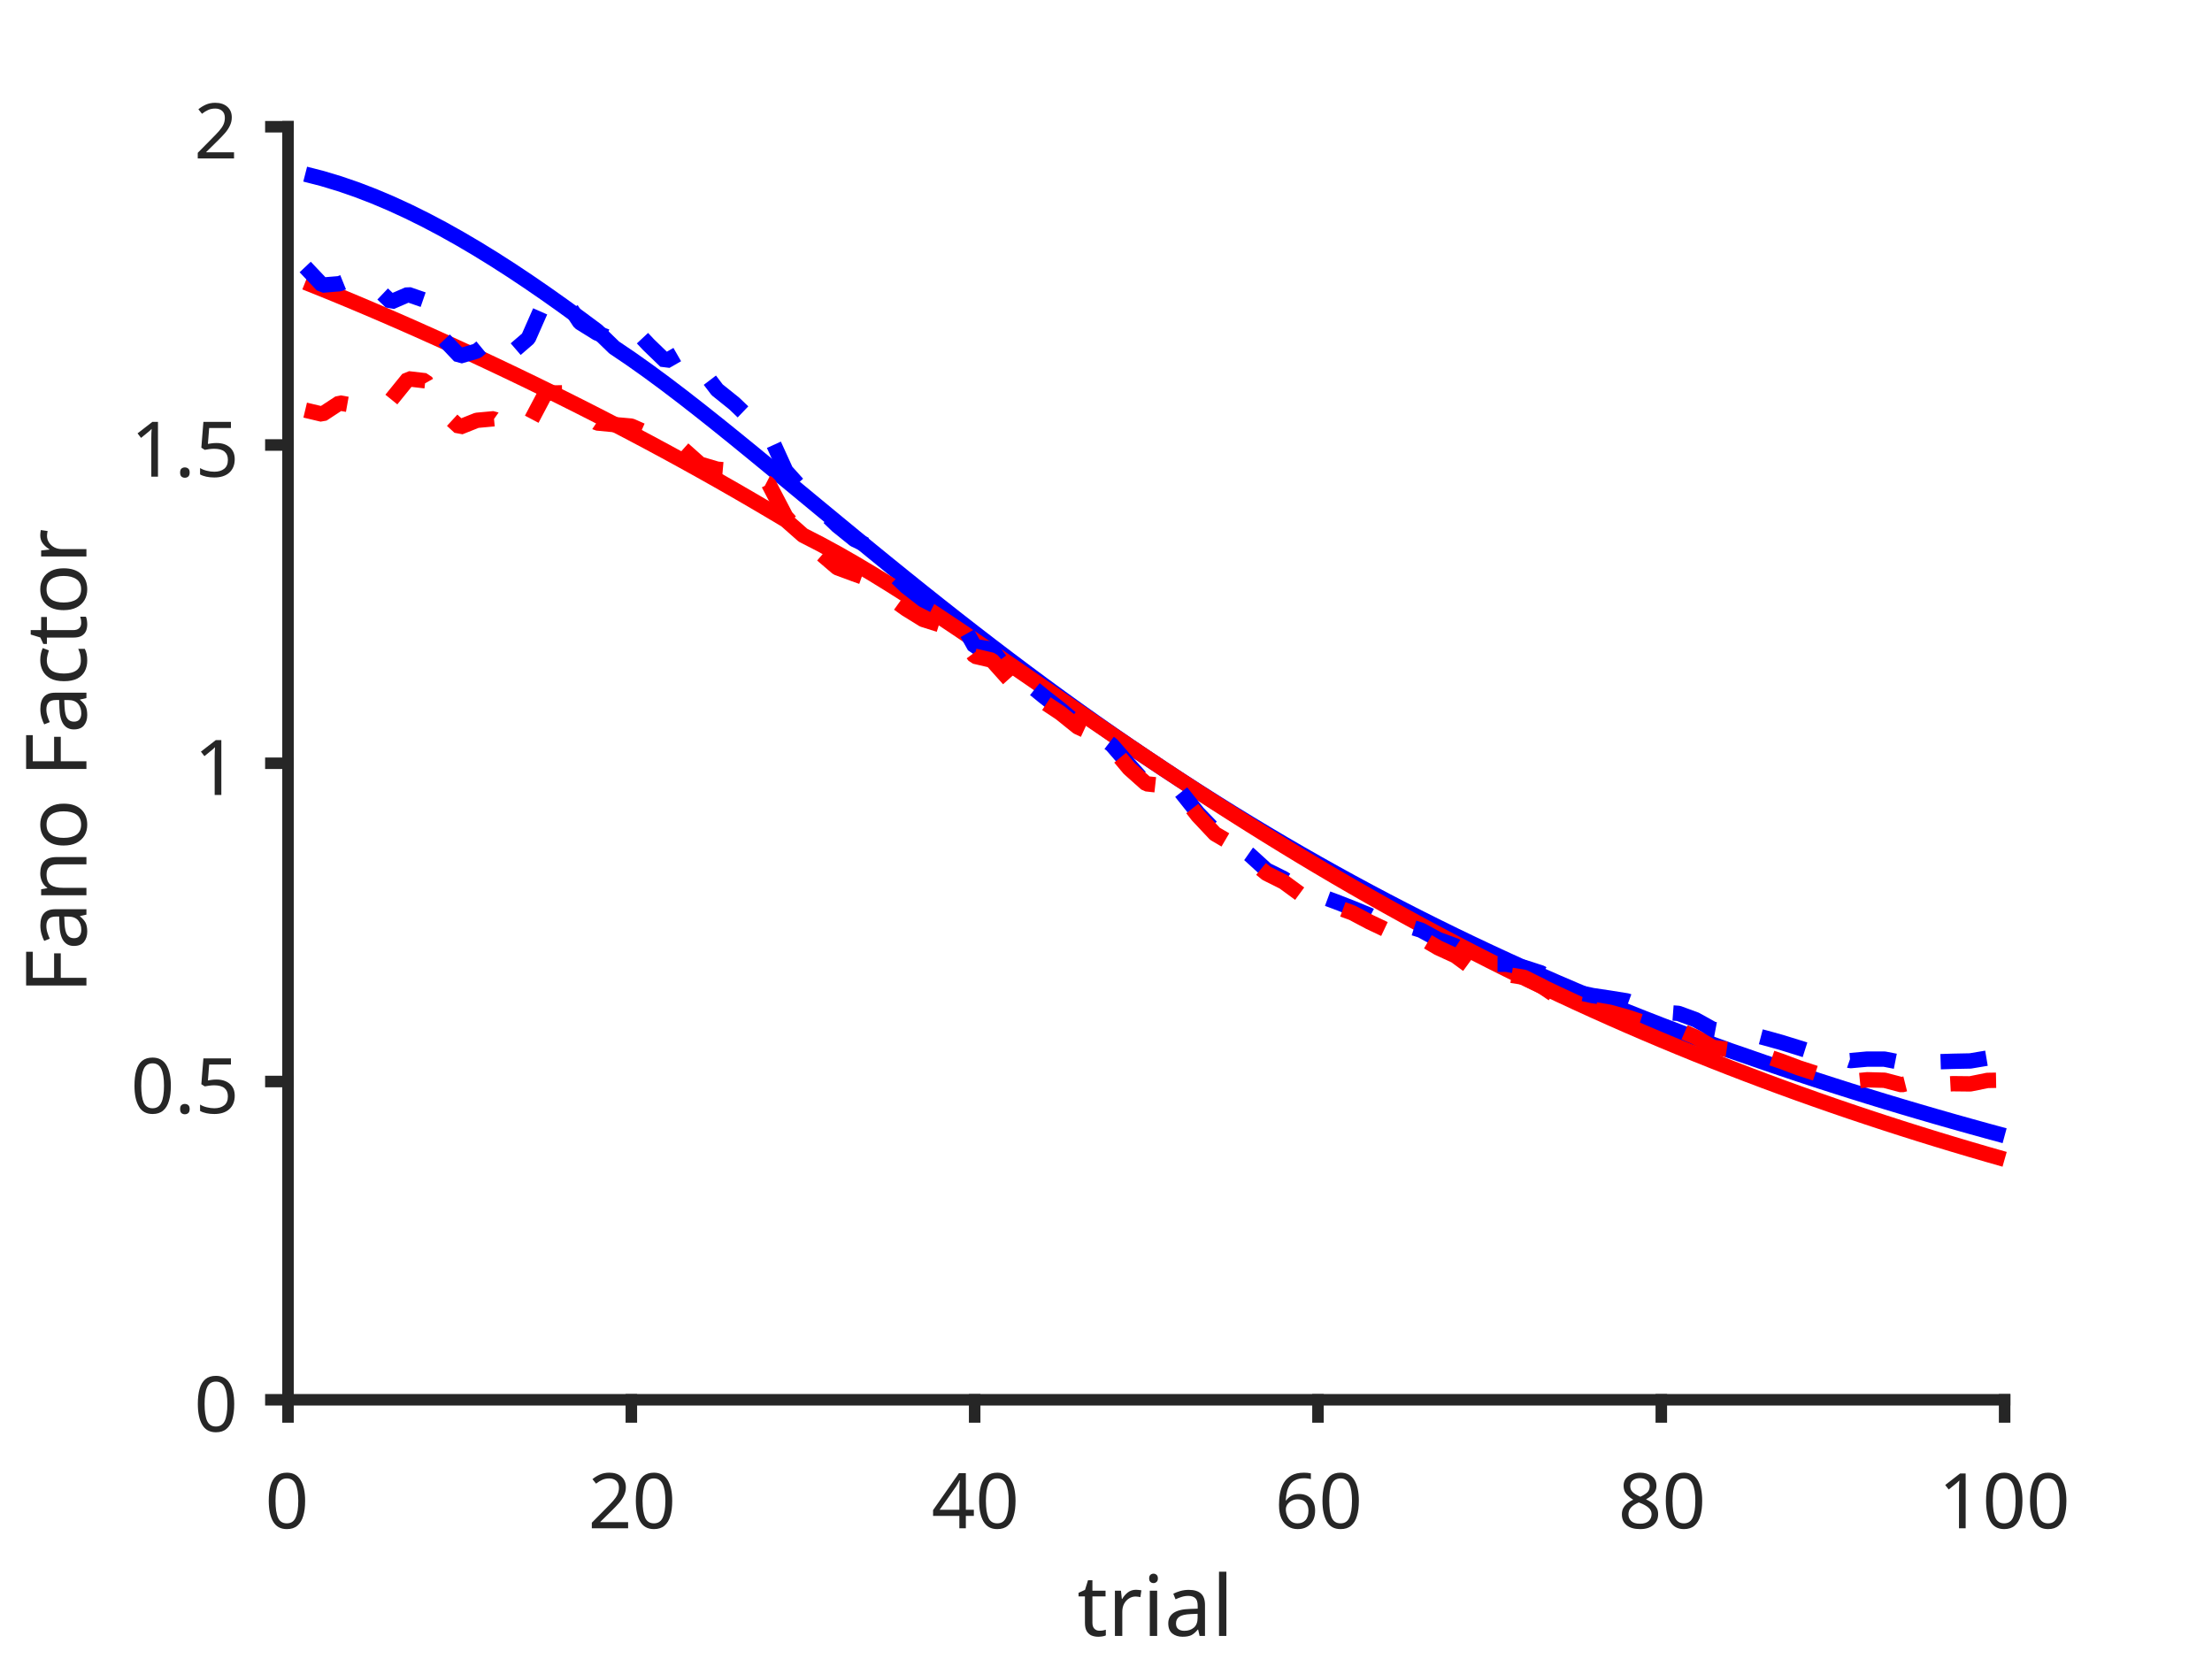
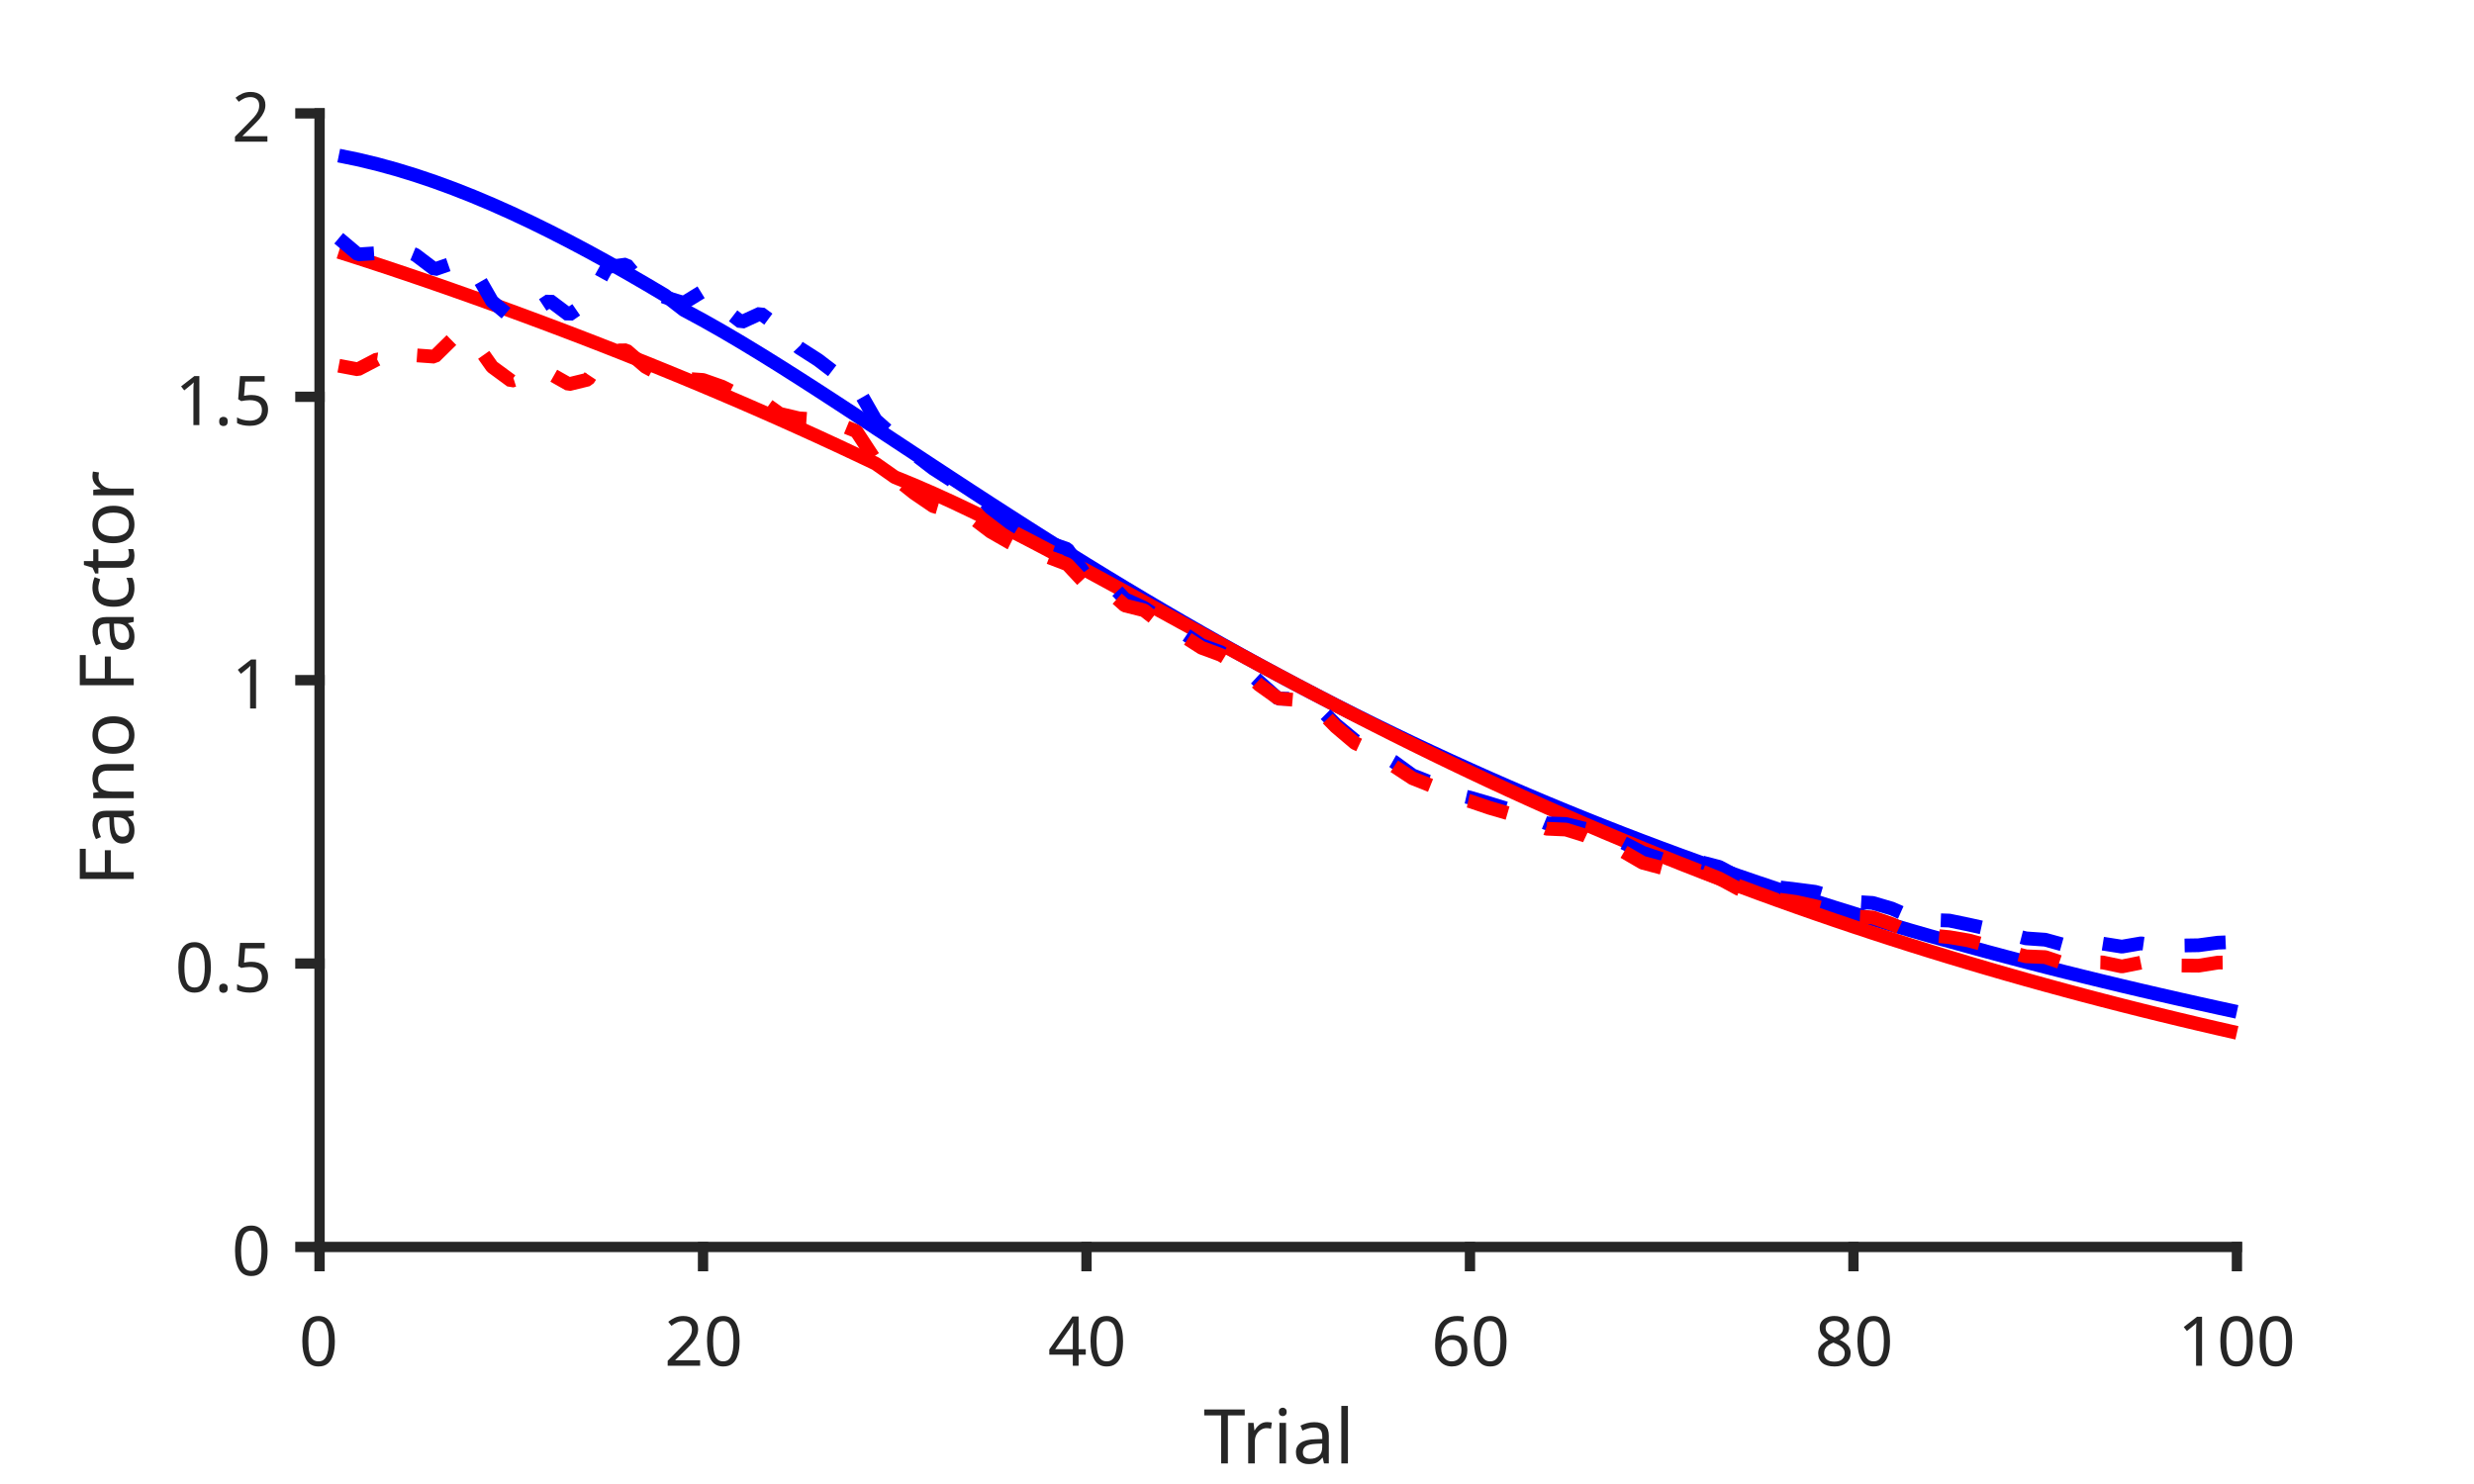
- <svg xmlns="http://www.w3.org/2000/svg" style="fill-opacity:1; color-rendering:auto; color-interpolation:auto; text-rendering:auto; stroke:black; stroke-linecap:square; stroke-miterlimit:10; shape-rendering:auto; stroke-opacity:1; fill:black; stroke-dasharray:none; font-weight:normal; stroke-width:1; font-family:'Dialog'; font-style:normal; stroke-linejoin:miter; font-size:12px; stroke-dashoffset:0; image-rendering:auto;" width="384" height="288">
+ <svg xmlns="http://www.w3.org/2000/svg" style="fill-opacity:1; color-rendering:auto; color-interpolation:auto; text-rendering:auto; stroke:black; stroke-linecap:square; stroke-miterlimit:10; shape-rendering:auto; stroke-opacity:1; fill:black; stroke-dasharray:none; font-weight:normal; stroke-width:1; font-family:'Dialog'; font-style:normal; stroke-linejoin:miter; font-size:12px; stroke-dashoffset:0; image-rendering:auto;" width="480" height="288">
  <defs id="genericDefs" />
  <g>
    <defs id="defs1">
      <clipPath clipPathUnits="userSpaceOnUse" id="clipPath1">
-         <path d="M0 0 L384 0 L384 288 L0 288 L0 0 Z" />
+         <path d="M0 0 L480 0 L480 288 L0 288 L0 0 Z" />
      </clipPath>
      <font horiz-adv-x="75.0" id="font1">
        <font-face ascent="100.537" descent="21.973" units-per-em="100" style="font-style:normal; font-family:SansSerif; font-weight:normal;" />
        <missing-glyph horiz-adv-x="75.0" d="M12.5 0 L12.5 62.5 L62.5 62.5 L62.5 0 L12.5 0 ZM14.062 1.562 L60.938 1.562 L60.938 60.938 L14.062 60.938 L14.062 1.562 Z" />
        <glyph unicode="0" horiz-adv-x="55.615" d="M4.156 35.297 Q4.156 48 6.766 55.742 Q9.375 63.484 14.523 67.68 Q19.672 71.875 27.484 71.875 Q33.25 71.875 37.594 69.555 Q41.938 67.234 44.773 62.867 Q47.609 58.5 49.219 52.227 Q50.828 45.953 50.828 35.297 Q50.828 22.703 48.242 14.969 Q45.656 7.234 40.508 3.008 Q35.359 -1.219 27.484 -1.219 Q17.141 -1.219 11.234 6.203 Q4.156 15.141 4.156 35.297 ZM13.188 35.297 Q13.188 17.672 17.312 11.836 Q21.438 6 27.484 6 Q33.547 6 37.672 11.859 Q41.797 17.719 41.797 35.297 Q41.797 52.984 37.672 58.789 Q33.547 64.594 27.391 64.594 Q21.344 64.594 17.719 59.469 Q13.188 52.938 13.188 35.297 Z" />
        <glyph unicode="2" horiz-adv-x="55.615" d="M50.344 8.453 L50.344 0 L3.031 0 Q2.938 3.172 4.047 6.109 Q5.859 10.938 9.836 15.625 Q13.812 20.312 21.344 26.469 Q33.016 36.031 37.117 41.625 Q41.219 47.219 41.219 52.203 Q41.219 57.422 37.477 61.008 Q33.734 64.594 27.734 64.594 Q21.391 64.594 17.578 60.789 Q13.766 56.984 13.719 50.25 L4.688 51.172 Q5.609 61.281 11.664 66.578 Q17.719 71.875 27.938 71.875 Q38.234 71.875 44.242 66.164 Q50.25 60.453 50.25 52 Q50.25 47.703 48.492 43.555 Q46.734 39.406 42.656 34.812 Q38.578 30.219 29.109 22.219 Q21.188 15.578 18.945 13.211 Q16.703 10.844 15.234 8.453 L50.344 8.453 Z" />
        <glyph unicode="4" horiz-adv-x="55.615" d="M32.328 0 L32.328 17.141 L1.266 17.141 L1.266 25.203 L33.938 71.578 L41.109 71.578 L41.109 25.203 L50.781 25.203 L50.781 17.141 L41.109 17.141 L41.109 0 L32.328 0 ZM32.328 25.203 L32.328 57.469 L9.906 25.203 L32.328 25.203 Z" />
        <glyph unicode="6" horiz-adv-x="55.615" d="M49.75 54.047 L41.016 53.375 Q39.844 58.547 37.703 60.891 Q34.125 64.656 28.906 64.656 Q24.703 64.656 21.531 62.312 Q17.391 59.281 14.992 53.469 Q12.594 47.656 12.5 36.922 Q15.672 41.75 20.266 44.094 Q24.859 46.438 29.891 46.438 Q38.672 46.438 44.852 39.969 Q51.031 33.5 51.031 23.25 Q51.031 16.5 48.125 10.719 Q45.219 4.938 40.141 1.859 Q35.062 -1.219 28.609 -1.219 Q17.625 -1.219 10.695 6.859 Q3.766 14.938 3.766 33.5 Q3.766 54.25 11.422 63.672 Q18.109 71.875 29.438 71.875 Q37.891 71.875 43.289 67.141 Q48.688 62.406 49.75 54.047 ZM13.875 23.188 Q13.875 18.656 15.797 14.508 Q17.719 10.359 21.188 8.18 Q24.656 6 28.469 6 Q34.031 6 38.039 10.492 Q42.047 14.984 42.047 22.703 Q42.047 30.125 38.086 34.398 Q34.125 38.672 28.125 38.672 Q22.172 38.672 18.023 34.398 Q13.875 30.125 13.875 23.188 Z" />
        <glyph unicode="8" horiz-adv-x="55.615" d="M17.672 38.812 Q12.203 40.828 9.57 44.539 Q6.938 48.25 6.938 53.422 Q6.938 61.234 12.555 66.555 Q18.172 71.875 27.484 71.875 Q36.859 71.875 42.578 66.43 Q48.297 60.984 48.297 53.172 Q48.297 48.188 45.68 44.508 Q43.062 40.828 37.75 38.812 Q44.344 36.672 47.781 31.883 Q51.219 27.094 51.219 20.453 Q51.219 11.281 44.727 5.031 Q38.234 -1.219 27.641 -1.219 Q17.047 -1.219 10.547 5.055 Q4.047 11.328 4.047 20.703 Q4.047 27.688 7.594 32.398 Q11.141 37.109 17.672 38.812 ZM15.922 53.719 Q15.922 48.641 19.195 45.414 Q22.469 42.188 27.688 42.188 Q32.766 42.188 36.016 45.383 Q39.266 48.578 39.266 53.219 Q39.266 58.062 35.914 61.359 Q32.562 64.656 27.594 64.656 Q22.562 64.656 19.242 61.43 Q15.922 58.203 15.922 53.719 ZM13.094 20.656 Q13.094 16.891 14.875 13.375 Q16.656 9.859 20.172 7.93 Q23.688 6 27.734 6 Q34.031 6 38.133 10.055 Q42.234 14.109 42.234 20.359 Q42.234 26.703 38.016 30.859 Q33.797 35.016 27.438 35.016 Q21.234 35.016 17.164 30.914 Q13.094 26.812 13.094 20.656 Z" />
        <glyph unicode="1" horiz-adv-x="55.615" d="M37.25 0 L28.469 0 L28.469 56 Q25.297 52.984 20.141 49.953 Q14.984 46.922 10.891 45.406 L10.891 53.906 Q18.266 57.375 23.781 62.305 Q29.297 67.234 31.594 71.875 L37.25 71.875 L37.25 0 Z" />
        <glyph unicode="l" horiz-adv-x="22.217" d="M6.391 0 L6.391 71.578 L15.188 71.578 L15.188 0 L6.391 0 Z" />
        <glyph unicode="a" horiz-adv-x="55.615" d="M40.438 6.391 Q35.547 2.25 31.031 0.539 Q26.516 -1.172 21.344 -1.172 Q12.797 -1.172 8.203 3 Q3.609 7.172 3.609 13.672 Q3.609 17.484 5.344 20.633 Q7.078 23.781 9.891 25.688 Q12.703 27.594 16.219 28.562 Q18.797 29.25 24.031 29.891 Q34.672 31.156 39.703 32.906 Q39.75 34.719 39.75 35.203 Q39.75 40.578 37.25 42.781 Q33.891 45.75 27.25 45.75 Q21.047 45.75 18.094 43.578 Q15.141 41.406 13.719 35.891 L5.125 37.062 Q6.297 42.578 8.984 45.969 Q11.672 49.359 16.75 51.195 Q21.828 53.031 28.516 53.031 Q35.156 53.031 39.305 51.469 Q43.453 49.906 45.406 47.539 Q47.359 45.172 48.141 41.547 Q48.578 39.312 48.578 33.453 L48.578 21.734 Q48.578 9.469 49.141 6.227 Q49.703 2.984 51.375 0 L42.188 0 Q40.828 2.734 40.438 6.391 ZM39.703 26.031 Q34.906 24.078 25.344 22.703 Q19.922 21.922 17.68 20.945 Q15.438 19.969 14.211 18.094 Q12.984 16.219 12.984 13.922 Q12.984 10.406 15.648 8.062 Q18.312 5.719 23.438 5.719 Q28.516 5.719 32.469 7.938 Q36.422 10.156 38.281 14.016 Q39.703 17 39.703 22.797 L39.703 26.031 Z" />
        <glyph unicode="i" horiz-adv-x="22.217" d="M6.641 61.469 L6.641 71.578 L15.438 71.578 L15.438 61.469 L6.641 61.469 ZM6.641 0 L6.641 51.859 L15.438 51.859 L15.438 0 L6.641 0 Z" />
        <glyph unicode="r" horiz-adv-x="33.301" d="M6.5 0 L6.5 51.859 L14.406 51.859 L14.406 44 Q17.438 49.516 20 51.273 Q22.562 53.031 25.641 53.031 Q30.078 53.031 34.672 50.203 L31.641 42.047 Q28.422 43.953 25.203 43.953 Q22.312 43.953 20.016 42.219 Q17.719 40.484 16.75 37.406 Q15.281 32.719 15.281 27.156 L15.281 0 L6.5 0 Z" />
-         <glyph unicode="t" horiz-adv-x="27.783" d="M25.781 7.859 L27.047 0.094 Q23.344 -0.688 20.406 -0.688 Q15.625 -0.688 12.992 0.828 Q10.359 2.344 9.281 4.812 Q8.203 7.281 8.203 15.188 L8.203 45.016 L1.766 45.016 L1.766 51.859 L8.203 51.859 L8.203 64.703 L16.938 69.969 L16.938 51.859 L25.781 51.859 L25.781 45.016 L16.938 45.016 L16.938 14.703 Q16.938 10.938 17.406 9.867 Q17.875 8.797 18.922 8.156 Q19.969 7.516 21.922 7.516 Q23.391 7.516 25.781 7.859 Z" />
+         <glyph unicode="T" horiz-adv-x="61.084" d="M25.922 0 L25.922 63.141 L2.344 63.141 L2.344 71.578 L59.078 71.578 L59.078 63.141 L35.406 63.141 L35.406 0 L25.922 0 Z" />
        <glyph unicode="5" horiz-adv-x="55.615" d="M4.156 18.75 L13.375 19.531 Q14.406 12.797 18.141 9.398 Q21.875 6 27.156 6 Q33.5 6 37.891 10.789 Q42.281 15.578 42.281 23.484 Q42.281 31 38.062 35.352 Q33.844 39.703 27 39.703 Q22.75 39.703 19.336 37.773 Q15.922 35.844 13.969 32.766 L5.719 33.844 L12.641 70.609 L48.25 70.609 L48.25 62.203 L19.672 62.203 L15.828 42.969 Q22.266 47.469 29.344 47.469 Q38.719 47.469 45.164 40.969 Q51.609 34.469 51.609 24.266 Q51.609 14.547 45.953 7.469 Q39.062 -1.219 27.156 -1.219 Q17.391 -1.219 11.211 4.25 Q5.031 9.719 4.156 18.75 Z" />
        <glyph unicode="." horiz-adv-x="27.783" d="M9.078 0 L9.078 10.016 L19.094 10.016 L19.094 0 L9.078 0 Z" />
+         <glyph unicode="t" horiz-adv-x="27.783" d="M25.781 7.859 L27.047 0.094 Q23.344 -0.688 20.406 -0.688 Q15.625 -0.688 12.992 0.828 Q10.359 2.344 9.281 4.812 Q8.203 7.281 8.203 15.188 L8.203 45.016 L1.766 45.016 L1.766 51.859 L8.203 51.859 L8.203 64.703 L16.938 69.969 L16.938 51.859 L25.781 51.859 L25.781 45.016 L16.938 45.016 L16.938 14.703 Q16.938 10.938 17.406 9.867 Q17.875 8.797 18.922 8.156 Q19.969 7.516 21.922 7.516 Q23.391 7.516 25.781 7.859 Z" />
        <glyph unicode="c" horiz-adv-x="50.0" d="M40.438 19 L49.078 17.875 Q47.656 8.938 41.82 3.883 Q35.984 -1.172 27.484 -1.172 Q16.844 -1.172 10.375 5.789 Q3.906 12.75 3.906 25.734 Q3.906 34.125 6.688 40.43 Q9.469 46.734 15.156 49.883 Q20.844 53.031 27.547 53.031 Q35.984 53.031 41.359 48.758 Q46.734 44.484 48.25 36.625 L39.703 35.297 Q38.484 40.531 35.383 43.164 Q32.281 45.797 27.875 45.797 Q21.234 45.797 17.086 41.039 Q12.938 36.281 12.938 25.984 Q12.938 15.531 16.945 10.797 Q20.953 6.062 27.391 6.062 Q32.562 6.062 36.031 9.234 Q39.5 12.406 40.438 19 Z" />
        <glyph unicode=" " horiz-adv-x="27.783" d="" />
        <glyph unicode="o" horiz-adv-x="55.615" d="M3.328 25.922 Q3.328 40.328 11.328 47.266 Q18.016 53.031 27.641 53.031 Q38.328 53.031 45.117 46.023 Q51.906 39.016 51.906 26.656 Q51.906 16.656 48.906 10.914 Q45.906 5.172 40.164 2 Q34.422 -1.172 27.641 -1.172 Q16.75 -1.172 10.039 5.812 Q3.328 12.797 3.328 25.922 ZM12.359 25.922 Q12.359 15.969 16.703 11.016 Q21.047 6.062 27.641 6.062 Q34.188 6.062 38.531 11.039 Q42.875 16.016 42.875 26.219 Q42.875 35.844 38.5 40.797 Q34.125 45.75 27.641 45.75 Q21.047 45.75 16.703 40.82 Q12.359 35.891 12.359 25.922 Z" />
        <glyph unicode="n" horiz-adv-x="55.615" d="M6.594 0 L6.594 51.859 L14.5 51.859 L14.5 44.484 Q20.219 53.031 31 53.031 Q35.688 53.031 39.625 51.344 Q43.562 49.656 45.516 46.922 Q47.469 44.188 48.25 40.438 Q48.734 37.984 48.734 31.891 L48.734 0 L39.938 0 L39.938 31.547 Q39.938 36.922 38.914 39.578 Q37.891 42.234 35.281 43.82 Q32.672 45.406 29.156 45.406 Q23.531 45.406 19.453 41.844 Q15.375 38.281 15.375 28.328 L15.375 0 L6.594 0 Z" />
        <glyph unicode="F" horiz-adv-x="61.084" d="M8.203 0 L8.203 71.578 L56.5 71.578 L56.5 63.141 L17.672 63.141 L17.672 40.969 L51.266 40.969 L51.266 32.516 L17.672 32.516 L17.672 0 L8.203 0 Z" />
      </font>
    </defs>
    <g style="fill:white; stroke:white;">
-       <rect x="0" y="0" width="384" style="clip-path:url(#clipPath1); stroke:none;" height="288" />
+       <rect x="0" y="0" width="480" style="clip-path:url(#clipPath1); stroke:none;" height="288" />
    </g>
    <g style="fill:white; text-rendering:optimizeSpeed; color-rendering:optimizeSpeed; image-rendering:optimizeSpeed; shape-rendering:crispEdges; stroke:white; color-interpolation:sRGB;">
-       <rect x="0" width="384" height="288" y="0" style="stroke:none;" />
-       <path style="stroke:none;" d="M50 243 L348 243 L348 22 L50 22 Z" />
+       <rect x="0" width="480" height="288" y="0" style="stroke:none;" />
+       <path style="stroke:none;" d="M62 242 L434 242 L434 22 L62 22 Z" />
    </g>
    <g style="fill:rgb(38,38,38); text-rendering:geometricPrecision; image-rendering:optimizeQuality; color-rendering:optimizeQuality; stroke-linejoin:round; stroke:rgb(38,38,38); color-interpolation:linearRGB; stroke-width:2;">
-       <line y2="243" style="fill:none;" x1="50" x2="348" y1="243" />
-       <line y2="245.977" style="fill:none;" x1="50" x2="50" y1="243" />
-       <line y2="245.977" style="fill:none;" x1="109.6" x2="109.6" y1="243" />
-       <line y2="245.977" style="fill:none;" x1="169.2" x2="169.2" y1="243" />
-       <line y2="245.977" style="fill:none;" x1="228.8" x2="228.8" y1="243" />
-       <line y2="245.977" style="fill:none;" x1="288.4" x2="288.4" y1="243" />
-       <line y2="245.977" style="fill:none;" x1="348" x2="348" y1="243" />
+       <line y2="242" style="fill:none;" x1="62" x2="434" y1="242" />
+       <line y2="245.72" style="fill:none;" x1="62" x2="62" y1="242" />
+       <line y2="245.72" style="fill:none;" x1="136.4" x2="136.4" y1="242" />
+       <line y2="245.72" style="fill:none;" x1="210.8" x2="210.8" y1="242" />
+       <line y2="245.72" style="fill:none;" x1="285.2" x2="285.2" y1="242" />
+       <line y2="245.72" style="fill:none;" x1="359.6" x2="359.6" y1="242" />
+       <line y2="245.72" style="fill:none;" x1="434" x2="434" y1="242" />
    </g>
-     <g transform="translate(50,251.3102)" style="font-size:13.333px; fill:rgb(38,38,38); text-rendering:geometricPrecision; image-rendering:optimizeQuality; color-rendering:optimizeQuality; font-family:'SansSerif'; stroke:rgb(38,38,38); color-interpolation:linearRGB;">
+     <g transform="translate(62,251.0533)" style="font-size:13.333px; fill:rgb(38,38,38); text-rendering:geometricPrecision; image-rendering:optimizeQuality; color-rendering:optimizeQuality; font-family:'SansSerif'; stroke:rgb(38,38,38); color-interpolation:linearRGB;">
      <text x="-4" xml:space="preserve" y="14" style="stroke:none;">0</text>
    </g>
-     <g transform="translate(109.6,251.3102)" style="font-size:13.333px; fill:rgb(38,38,38); text-rendering:geometricPrecision; image-rendering:optimizeQuality; color-rendering:optimizeQuality; font-family:'SansSerif'; stroke:rgb(38,38,38); color-interpolation:linearRGB;">
+     <g transform="translate(136.4,251.0533)" style="font-size:13.333px; fill:rgb(38,38,38); text-rendering:geometricPrecision; image-rendering:optimizeQuality; color-rendering:optimizeQuality; font-family:'SansSerif'; stroke:rgb(38,38,38); color-interpolation:linearRGB;">
      <text x="-7.5" xml:space="preserve" y="14" style="stroke:none;">20</text>
    </g>
-     <g transform="translate(169.2,251.3102)" style="font-size:13.333px; fill:rgb(38,38,38); text-rendering:geometricPrecision; image-rendering:optimizeQuality; color-rendering:optimizeQuality; font-family:'SansSerif'; stroke:rgb(38,38,38); color-interpolation:linearRGB;">
+     <g transform="translate(210.8,251.0533)" style="font-size:13.333px; fill:rgb(38,38,38); text-rendering:geometricPrecision; image-rendering:optimizeQuality; color-rendering:optimizeQuality; font-family:'SansSerif'; stroke:rgb(38,38,38); color-interpolation:linearRGB;">
      <text x="-7.5" xml:space="preserve" y="14" style="stroke:none;">40</text>
    </g>
-     <g transform="translate(228.8,251.3102)" style="font-size:13.333px; fill:rgb(38,38,38); text-rendering:geometricPrecision; image-rendering:optimizeQuality; color-rendering:optimizeQuality; font-family:'SansSerif'; stroke:rgb(38,38,38); color-interpolation:linearRGB;">
+     <g transform="translate(285.2,251.0533)" style="font-size:13.333px; fill:rgb(38,38,38); text-rendering:geometricPrecision; image-rendering:optimizeQuality; color-rendering:optimizeQuality; font-family:'SansSerif'; stroke:rgb(38,38,38); color-interpolation:linearRGB;">
      <text x="-7.5" xml:space="preserve" y="14" style="stroke:none;">60</text>
    </g>
-     <g transform="translate(288.4,251.3102)" style="font-size:13.333px; fill:rgb(38,38,38); text-rendering:geometricPrecision; image-rendering:optimizeQuality; color-rendering:optimizeQuality; font-family:'SansSerif'; stroke:rgb(38,38,38); color-interpolation:linearRGB;">
+     <g transform="translate(359.6,251.0533)" style="font-size:13.333px; fill:rgb(38,38,38); text-rendering:geometricPrecision; image-rendering:optimizeQuality; color-rendering:optimizeQuality; font-family:'SansSerif'; stroke:rgb(38,38,38); color-interpolation:linearRGB;">
      <text x="-7.5" xml:space="preserve" y="14" style="stroke:none;">80</text>
    </g>
-     <g transform="translate(348,251.3102)" style="font-size:13.333px; fill:rgb(38,38,38); text-rendering:geometricPrecision; image-rendering:optimizeQuality; color-rendering:optimizeQuality; font-family:'SansSerif'; stroke:rgb(38,38,38); color-interpolation:linearRGB;">
+     <g transform="translate(434,251.0533)" style="font-size:13.333px; fill:rgb(38,38,38); text-rendering:geometricPrecision; image-rendering:optimizeQuality; color-rendering:optimizeQuality; font-family:'SansSerif'; stroke:rgb(38,38,38); color-interpolation:linearRGB;">
      <text x="-11.5" xml:space="preserve" y="14" style="stroke:none;">100</text>
    </g>
-     <g transform="translate(199.0001,268.9969)" style="font-size:14.667px; fill:rgb(38,38,38); text-rendering:geometricPrecision; image-rendering:optimizeQuality; color-rendering:optimizeQuality; font-family:'SansSerif'; stroke:rgb(38,38,38); color-interpolation:linearRGB;">
-       <text x="-12" xml:space="preserve" y="15" style="stroke:none;">trial</text>
+     <g transform="translate(248.0002,269)" style="font-size:14.667px; fill:rgb(38,38,38); text-rendering:geometricPrecision; image-rendering:optimizeQuality; color-rendering:optimizeQuality; font-family:'SansSerif'; stroke:rgb(38,38,38); color-interpolation:linearRGB;">
+       <text x="-14.5" xml:space="preserve" y="15" style="stroke:none;">Trial</text>
    </g>
    <g style="fill:rgb(38,38,38); text-rendering:geometricPrecision; image-rendering:optimizeQuality; color-rendering:optimizeQuality; stroke-linejoin:round; stroke:rgb(38,38,38); color-interpolation:linearRGB; stroke-width:2;">
-       <line y2="22" style="fill:none;" x1="50" x2="50" y1="243" />
-       <line y2="243" style="fill:none;" x1="50" x2="47.023" y1="243" />
-       <line y2="187.75" style="fill:none;" x1="50" x2="47.023" y1="187.75" />
-       <line y2="132.5" style="fill:none;" x1="50" x2="47.023" y1="132.5" />
-       <line y2="77.25" style="fill:none;" x1="50" x2="47.023" y1="77.25" />
-       <line y2="22" style="fill:none;" x1="50" x2="47.023" y1="22" />
+       <line y2="22" style="fill:none;" x1="62" x2="62" y1="242" />
+       <line y2="242" style="fill:none;" x1="62" x2="58.28" y1="242" />
+       <line y2="187" style="fill:none;" x1="62" x2="58.28" y1="187" />
+       <line y2="132" style="fill:none;" x1="62" x2="58.28" y1="132" />
+       <line y2="77" style="fill:none;" x1="62" x2="58.28" y1="77" />
+       <line y2="22" style="fill:none;" x1="62" x2="58.28" y1="22" />
    </g>
-     <g transform="translate(41.6898,243)" style="font-size:13.333px; fill:rgb(38,38,38); text-rendering:geometricPrecision; image-rendering:optimizeQuality; color-rendering:optimizeQuality; font-family:'SansSerif'; stroke:rgb(38,38,38); color-interpolation:linearRGB;">
+     <g transform="translate(52.9467,242)" style="font-size:13.333px; fill:rgb(38,38,38); text-rendering:geometricPrecision; image-rendering:optimizeQuality; color-rendering:optimizeQuality; font-family:'SansSerif'; stroke:rgb(38,38,38); color-interpolation:linearRGB;">
      <text x="-8" xml:space="preserve" y="5.5" style="stroke:none;">0</text>
    </g>
-     <g transform="translate(41.6898,187.75)" style="font-size:13.333px; fill:rgb(38,38,38); text-rendering:geometricPrecision; image-rendering:optimizeQuality; color-rendering:optimizeQuality; font-family:'SansSerif'; stroke:rgb(38,38,38); color-interpolation:linearRGB;">
+     <g transform="translate(52.9467,187)" style="font-size:13.333px; fill:rgb(38,38,38); text-rendering:geometricPrecision; image-rendering:optimizeQuality; color-rendering:optimizeQuality; font-family:'SansSerif'; stroke:rgb(38,38,38); color-interpolation:linearRGB;">
      <text x="-19" xml:space="preserve" y="5.5" style="stroke:none;">0.5</text>
    </g>
-     <g transform="translate(41.6898,132.5)" style="font-size:13.333px; fill:rgb(38,38,38); text-rendering:geometricPrecision; image-rendering:optimizeQuality; color-rendering:optimizeQuality; font-family:'SansSerif'; stroke:rgb(38,38,38); color-interpolation:linearRGB;">
+     <g transform="translate(52.9467,132)" style="font-size:13.333px; fill:rgb(38,38,38); text-rendering:geometricPrecision; image-rendering:optimizeQuality; color-rendering:optimizeQuality; font-family:'SansSerif'; stroke:rgb(38,38,38); color-interpolation:linearRGB;">
      <text x="-8" xml:space="preserve" y="5.5" style="stroke:none;">1</text>
    </g>
-     <g transform="translate(41.6898,77.25)" style="font-size:13.333px; fill:rgb(38,38,38); text-rendering:geometricPrecision; image-rendering:optimizeQuality; color-rendering:optimizeQuality; font-family:'SansSerif'; stroke:rgb(38,38,38); color-interpolation:linearRGB;">
+     <g transform="translate(52.9467,77)" style="font-size:13.333px; fill:rgb(38,38,38); text-rendering:geometricPrecision; image-rendering:optimizeQuality; color-rendering:optimizeQuality; font-family:'SansSerif'; stroke:rgb(38,38,38); color-interpolation:linearRGB;">
      <text x="-19" xml:space="preserve" y="5.5" style="stroke:none;">1.5</text>
    </g>
-     <g transform="translate(41.6898,22)" style="font-size:13.333px; fill:rgb(38,38,38); text-rendering:geometricPrecision; image-rendering:optimizeQuality; color-rendering:optimizeQuality; font-family:'SansSerif'; stroke:rgb(38,38,38); color-interpolation:linearRGB;">
+     <g transform="translate(52.9467,22)" style="font-size:13.333px; fill:rgb(38,38,38); text-rendering:geometricPrecision; image-rendering:optimizeQuality; color-rendering:optimizeQuality; font-family:'SansSerif'; stroke:rgb(38,38,38); color-interpolation:linearRGB;">
      <text x="-8" xml:space="preserve" y="5.5" style="stroke:none;">2</text>
    </g>
-     <g transform="translate(19.0031,132.4999) rotate(-90)" style="font-size:14.667px; fill:rgb(38,38,38); text-rendering:geometricPrecision; image-rendering:optimizeQuality; color-rendering:optimizeQuality; font-family:'SansSerif'; stroke:rgb(38,38,38); color-interpolation:linearRGB;">
+     <g transform="translate(29.9467,131.9999) rotate(-90)" style="font-size:14.667px; fill:rgb(38,38,38); text-rendering:geometricPrecision; image-rendering:optimizeQuality; color-rendering:optimizeQuality; font-family:'SansSerif'; stroke:rgb(38,38,38); color-interpolation:linearRGB;">
      <text x="-40" xml:space="preserve" y="-4" style="stroke:none;">Fano Factor</text>
    </g>
    <g style="stroke-linecap:butt; fill:blue; text-rendering:geometricPrecision; image-rendering:optimizeQuality; color-rendering:optimizeQuality; stroke-linejoin:round; stroke:blue; color-interpolation:linearRGB; stroke-width:2.667;">
-       <path d="M52.98 30.229 L55.96 30.995 L58.94 31.894 L61.92 32.92 L64.9 34.066 L67.88 35.327 L70.86 36.698 L73.84 38.173 L76.82 39.746 L79.8 41.413 L82.78 43.167 L85.76 45.003 L88.74 46.915 L91.72 48.899 L94.7 50.947 L97.68 53.056 L100.66 55.22 L103.64 57.434 L106.62 60.325 L109.6 62.341 L112.58 64.457 L115.56 66.656 L118.54 68.924 L121.52 71.248 L124.5 73.616 L127.48 76.019 L130.46 78.447 L133.44 80.894 L136.42 83.353 L139.4 85.817 L142.38 88.282 L145.36 90.743 L148.34 93.196 L151.32 95.638 L154.3 98.066 L157.28 100.475 L160.26 102.866 L163.24 105.235 L166.22 107.58 L169.2 109.9 L172.18 112.194 L175.16 114.46 L178.14 116.698 L181.12 118.906 L184.1 121.084 L187.08 123.231 L190.06 125.347 L193.04 127.431 L196.02 129.482 L199 131.502 L201.98 133.49 L204.96 135.444 L207.94 137.367 L210.92 139.256 L213.9 141.114 L216.88 142.939 L219.86 144.732 L222.84 146.493 L225.82 148.223 L228.8 149.921 L231.78 151.589 L234.76 153.226 L237.74 154.832 L240.72 156.409 L243.7 157.957 L246.68 159.476 L249.66 160.965 L252.64 162.428 L255.62 163.862 L258.6 165.269 L261.58 166.649 L264.56 168.004 L267.54 169.332 L270.52 170.635 L273.5 171.913 L276.48 173.167 L279.46 174.397 L282.44 175.604 L285.42 176.787 L288.4 177.949 L291.38 179.088 L294.36 180.206 L297.34 181.302 L300.32 182.378 L303.3 183.403 L306.28 184.441 L309.26 185.459 L312.24 186.459 L315.22 187.441 L318.2 188.405 L321.18 189.351 L324.16 190.281 L327.14 191.194 L330.12 192.091 L333.1 192.972 L336.08 193.838 L339.06 194.69 L342.04 195.527 L345.02 196.351 L348 197.161" style="fill:none; fill-rule:evenodd;" />
-       <path d="M52.98 49.001 L55.96 50.197 L58.94 51.416 L61.92 52.659 L64.9 53.923 L67.88 55.207 L70.86 56.511 L73.84 57.835 L76.82 59.177 L79.8 60.537 L82.78 61.916 L85.76 63.313 L88.74 64.73 L91.72 66.164 L94.7 67.618 L97.68 69.092 L100.66 70.586 L103.64 72.1 L106.62 73.636 L109.6 75.194 L112.58 76.774 L115.56 78.377 L118.54 80.004 L121.52 81.655 L124.5 83.33 L127.48 85.031 L130.46 86.756 L133.44 88.507 L136.42 90.283 L139.4 92.914 L142.38 94.442 L145.36 96.064 L148.34 97.767 L151.32 99.54 L154.3 101.373 L157.28 103.257 L160.26 105.183 L163.24 107.145 L166.22 109.135 L169.2 111.147 L172.18 113.176 L175.16 115.217 L178.14 117.265 L181.12 119.316 L184.1 121.367 L187.08 123.413 L190.06 125.453 L193.04 127.483 L196.02 129.501 L199 131.504 L201.98 133.492 L204.96 135.461 L207.94 137.411 L210.92 139.339 L213.9 141.246 L216.88 143.13 L219.86 144.99 L222.84 146.826 L225.82 148.636 L228.8 150.42 L231.78 152.178 L234.76 153.91 L237.74 155.615 L240.72 157.294 L243.7 158.945 L246.68 160.57 L249.66 162.167 L252.64 163.738 L255.62 165.281 L258.6 166.798 L261.58 168.288 L264.56 169.752 L267.54 171.19 L270.52 172.602 L273.5 173.988 L276.48 175.349 L279.46 176.684 L282.44 177.995 L285.42 179.281 L288.4 180.544 L291.38 181.782 L294.36 182.997 L297.34 184.189 L300.32 185.358 L303.3 186.504 L306.28 187.629 L309.26 188.732 L312.24 189.814 L315.22 190.874 L318.2 191.914 L321.18 192.934 L324.16 193.933 L327.14 194.913 L330.12 195.874 L333.1 196.816 L336.08 197.739 L339.06 198.644 L342.04 199.532 L345.02 200.401 L348 201.254" style="fill:none; fill-rule:evenodd; stroke:red;" />
-       <path style="fill:none; stroke-miterlimit:1; stroke-dasharray:8,8; fill-rule:evenodd; stroke-linejoin:bevel;" d="M52.98 46.35 L55.96 49.498 L58.94 49.25 L61.92 48.046 L64.9 49.58 L67.88 52.414 L70.86 51.122 L73.84 52.154 L76.82 58.662 L79.8 61.81 L82.78 60.936 L85.76 58.472 L88.74 61.286 L91.72 58.716 L94.7 51.954 L97.68 51.463 L100.66 55.967 L103.64 57.82 L106.62 58.947 L109.6 56.645 L112.58 59.826 L115.56 62.709 L118.54 60.997 L121.52 63.758 L124.5 67.67 L127.48 70.064 L130.46 72.921 L133.44 75.224 L136.42 81.761 L139.4 85.083 L142.38 88.369 L145.36 91.245 L148.34 93.649 L151.32 95.094 L154.3 98.933 L157.28 101.801 L160.26 104.12 L163.24 105.637 L166.22 106.939 L169.2 112.238 L172.18 112.713 L175.16 116.696 L178.14 118.395 L181.12 120.829 L184.1 123.168 L187.08 125.686 L190.06 127.045 L193.04 129.34 L196.02 132.778 L199 136.104 L201.98 136.137 L204.96 137.401 L207.94 141.134 L210.92 144.225 L213.9 146.233 L216.88 148.321 L219.86 151.038 L222.84 152.518 L225.82 154.539 L228.8 155.395 L231.78 156.491 L234.76 157.652 L237.74 158.882 L240.72 160.408 L243.7 160.537 L246.68 161.476 L249.66 163.095 L252.64 164.186 L255.62 166.122 L258.6 167.39 L261.58 167.396 L264.56 167.933 L267.54 168.9 L270.52 170.879 L273.5 172.198 L276.48 172.832 L279.46 173.276 L282.44 173.756 L285.42 174.856 L288.4 175.701 L291.38 175.925 L294.36 177.02 L297.34 178.675 L300.32 179.239 L303.3 179.364 L306.28 180.142 L309.26 180.969 L312.24 181.891 L315.22 182.837 L318.2 183.096 L321.18 184.126 L324.16 183.856 L327.14 183.862 L330.12 184.449 L333.1 183.808 L336.08 184.334 L339.06 184.239 L342.04 184.179 L345.02 183.677 L348 183.517" />
+       <path d="M65.72 30.192 L69.44 30.955 L73.16 31.849 L76.88 32.87 L80.6 34.011 L84.32 35.267 L88.04 36.631 L91.76 38.1 L95.48 39.666 L99.2 41.325 L102.92 43.071 L106.64 44.899 L110.36 46.803 L114.08 48.777 L117.8 50.816 L121.52 52.916 L125.24 55.07 L128.96 57.274 L132.68 60.152 L136.4 62.158 L140.12 64.265 L143.84 66.454 L147.56 68.712 L151.28 71.025 L155 73.383 L158.72 75.774 L162.44 78.192 L166.16 80.628 L169.88 83.075 L173.6 85.528 L177.32 87.982 L181.04 90.432 L184.76 92.874 L188.48 95.305 L192.2 97.721 L195.92 100.12 L199.64 102.5 L203.36 104.858 L207.08 107.193 L210.8 109.502 L214.52 111.786 L218.24 114.042 L221.96 116.269 L225.68 118.467 L229.4 120.635 L233.12 122.773 L236.84 124.879 L240.56 126.954 L244.28 128.996 L248 131.007 L251.72 132.985 L255.44 134.931 L259.16 136.845 L262.88 138.726 L266.6 140.575 L270.32 142.392 L274.04 144.177 L277.76 145.93 L281.48 147.652 L285.2 149.342 L288.92 151.002 L292.64 152.632 L296.36 154.231 L300.08 155.801 L303.8 157.342 L307.52 158.853 L311.24 160.337 L314.96 161.792 L318.68 163.22 L322.4 164.621 L326.12 165.995 L329.84 167.343 L333.56 168.665 L337.28 169.963 L341 171.235 L344.72 172.483 L348.44 173.708 L352.16 174.909 L355.88 176.087 L359.6 177.243 L363.32 178.377 L367.04 179.49 L370.76 180.581 L374.48 181.653 L378.2 182.673 L381.92 183.706 L385.64 184.72 L389.36 185.715 L393.08 186.692 L396.8 187.652 L400.52 188.594 L404.24 189.519 L407.96 190.428 L411.68 191.321 L415.4 192.198 L419.12 193.061 L422.84 193.909 L426.56 194.742 L430.28 195.562 L434 196.368" style="fill:none; fill-rule:evenodd;" />
+       <path d="M65.72 48.879 L69.44 50.069 L73.16 51.283 L76.88 52.52 L80.6 53.778 L84.32 55.057 L88.04 56.355 L91.76 57.673 L95.48 59.009 L99.2 60.363 L102.92 61.736 L106.64 63.127 L110.36 64.536 L114.08 65.964 L117.8 67.412 L121.52 68.879 L125.24 70.366 L128.96 71.874 L132.68 73.402 L136.4 74.953 L140.12 76.526 L143.84 78.122 L147.56 79.741 L151.28 81.385 L155 83.053 L158.72 84.745 L162.44 86.463 L166.16 88.206 L169.88 89.974 L173.6 92.593 L177.32 94.115 L181.04 95.729 L184.76 97.424 L188.48 99.189 L192.2 101.014 L195.92 102.889 L199.64 104.807 L203.36 106.76 L207.08 108.741 L210.8 110.744 L214.52 112.764 L218.24 114.795 L221.96 116.834 L225.68 118.876 L229.4 120.917 L233.12 122.954 L236.84 124.985 L240.56 127.006 L244.28 129.014 L248 131.009 L251.72 132.987 L255.44 134.947 L259.16 136.888 L262.88 138.808 L266.6 140.707 L270.32 142.582 L274.04 144.434 L277.76 146.261 L281.48 148.063 L285.2 149.839 L288.92 151.589 L292.64 153.313 L296.36 155.011 L300.08 156.682 L303.8 158.326 L307.52 159.943 L311.24 161.533 L314.96 163.096 L318.68 164.633 L322.4 166.143 L326.12 167.626 L329.84 169.083 L333.56 170.515 L337.28 171.92 L341 173.3 L344.72 174.655 L348.44 175.984 L352.16 177.289 L355.88 178.57 L359.6 179.826 L363.32 181.059 L367.04 182.269 L370.76 183.455 L374.48 184.619 L378.2 185.76 L381.92 186.88 L385.64 187.977 L389.36 189.054 L393.08 190.11 L396.8 191.145 L400.52 192.16 L404.24 193.155 L407.96 194.131 L411.68 195.087 L415.4 196.025 L419.12 196.944 L422.84 197.845 L426.56 198.728 L430.28 199.594 L434 200.443" style="fill:none; fill-rule:evenodd; stroke:red;" />
+       <path style="fill:none; stroke-miterlimit:1; stroke-dasharray:8,8; fill-rule:evenodd; stroke-linejoin:bevel;" d="M65.72 46.24 L69.44 49.373 L73.16 49.127 L76.88 47.928 L80.6 49.455 L84.32 52.276 L88.04 50.99 L91.76 52.018 L95.48 58.496 L99.2 61.63 L102.92 60.76 L106.64 58.307 L110.36 61.108 L114.08 58.55 L117.8 51.819 L121.52 51.33 L125.24 55.813 L128.96 57.658 L132.68 58.78 L136.4 56.488 L140.12 59.655 L143.84 62.525 L147.56 60.821 L151.28 63.569 L155 67.464 L158.72 69.847 L162.44 72.691 L166.16 74.983 L169.88 81.49 L173.6 84.798 L177.32 88.069 L181.04 90.932 L184.76 93.325 L188.48 94.763 L192.2 98.585 L195.92 101.44 L199.64 103.749 L203.36 105.258 L207.08 106.555 L210.8 111.83 L214.52 112.302 L218.24 116.267 L221.96 117.959 L225.68 120.382 L229.4 122.71 L233.12 125.217 L236.84 126.57 L240.56 128.854 L244.28 132.276 L248 135.588 L251.72 135.621 L255.44 136.879 L259.16 140.595 L262.88 143.672 L266.6 145.671 L270.32 147.75 L274.04 150.454 L277.76 151.928 L281.48 153.939 L285.2 154.792 L288.92 155.882 L292.64 157.039 L296.36 158.263 L300.08 159.782 L303.8 159.91 L307.52 160.845 L311.24 162.456 L314.96 163.543 L318.68 165.47 L322.4 166.732 L326.12 166.738 L329.84 167.272 L333.56 168.236 L337.28 170.205 L341 171.518 L344.72 172.15 L348.44 172.591 L352.16 173.07 L355.88 174.165 L359.6 175.005 L363.32 175.229 L367.04 176.319 L370.76 177.966 L374.48 178.527 L378.2 178.653 L381.92 179.426 L385.64 180.25 L389.36 181.168 L393.08 182.109 L396.8 182.367 L400.52 183.393 L404.24 183.124 L407.96 183.13 L411.68 183.714 L415.4 183.076 L419.12 183.599 L422.84 183.505 L426.56 183.445 L430.28 182.945 L434 182.786" />
    </g>
    <g style="stroke-linecap:butt; fill:red; text-rendering:geometricPrecision; image-rendering:optimizeQuality; color-rendering:optimizeQuality; stroke-linejoin:bevel; stroke-dasharray:8,8; stroke:red; color-interpolation:linearRGB; stroke-width:2.667; stroke-miterlimit:1;">
-       <path d="M52.98 71.195 L55.96 71.903 L58.94 69.949 L61.92 70.481 L64.9 69.161 L67.88 69.434 L70.86 65.757 L73.84 66.103 L76.82 71.405 L79.8 74.153 L82.78 72.966 L85.76 72.693 L88.74 74.803 L91.72 73.891 L94.7 68.248 L97.68 68.191 L100.66 71.415 L103.64 73.425 L106.62 73.711 L109.6 73.975 L112.58 75.291 L115.56 77.148 L118.54 77.915 L121.52 80.569 L124.5 81.452 L127.48 81.711 L130.46 82.45 L133.44 83.991 L136.42 89.693 L139.4 93.026 L142.38 96.005 L145.36 98.556 L148.34 99.656 L151.32 100.712 L154.3 103.55 L157.28 105.692 L160.26 107.538 L163.24 108.481 L166.22 109.911 L169.2 113.916 L172.18 114.609 L175.16 117.942 L178.14 118.875 L181.12 121.804 L184.1 123.785 L187.08 126.186 L190.06 127.566 L193.04 129.835 L196.02 133.401 L199 136.064 L201.98 136.392 L204.96 137.765 L207.94 141.58 L210.92 144.75 L213.9 146.499 L216.88 149.159 L219.86 151.615 L222.84 153.103 L225.82 155.288 L228.8 156.092 L231.78 157.371 L234.76 158.463 L237.74 160.046 L240.72 161.458 L243.7 161.622 L246.68 162.787 L249.66 164.534 L252.64 165.905 L255.62 168.085 L258.6 169.084 L261.58 169.186 L264.56 169.656 L267.54 171.149 L270.52 173.172 L273.5 174.605 L276.48 175.22 L279.46 175.731 L282.44 176.564 L285.42 177.539 L288.4 178.56 L291.38 178.751 L294.36 180.048 L297.34 181.813 L300.32 182.247 L303.3 182.599 L306.28 183.236 L309.26 184.245 L312.24 185.369 L315.22 186.336 L318.2 186.49 L321.18 187.744 L324.16 187.449 L327.14 187.529 L330.12 188.313 L333.1 187.564 L336.08 188.291 L339.06 188.128 L342.04 188.161 L345.02 187.558 L348 187.506" style="fill:none; fill-rule:evenodd;" />
+       <path d="M65.72 70.973 L69.44 71.677 L73.16 69.732 L76.88 70.261 L80.6 68.948 L84.32 69.219 L88.04 65.559 L91.76 65.903 L95.48 71.181 L99.2 73.917 L102.92 72.736 L106.64 72.463 L110.36 74.564 L114.08 73.656 L117.8 68.038 L121.52 67.982 L125.24 71.191 L128.96 73.192 L132.68 73.477 L136.4 73.74 L140.12 75.05 L143.84 76.899 L147.56 77.662 L151.28 80.304 L155 81.183 L158.72 81.441 L162.44 82.176 L166.16 83.71 L169.88 89.387 L173.6 92.705 L177.32 95.67 L181.04 98.21 L184.76 99.304 L188.48 100.356 L192.2 103.181 L195.92 105.313 L199.64 107.151 L203.36 108.09 L207.08 109.513 L210.8 113.5 L214.52 114.19 L218.24 117.508 L221.96 118.436 L225.68 121.352 L229.4 123.325 L233.12 125.714 L236.84 127.088 L240.56 129.347 L244.28 132.897 L248 135.548 L251.72 135.874 L255.44 137.241 L259.16 141.039 L262.88 144.195 L266.6 145.936 L270.32 148.583 L274.04 151.029 L277.76 152.51 L281.48 154.685 L285.2 155.485 L288.92 156.759 L292.64 157.845 L296.36 159.421 L300.08 160.827 L303.8 160.99 L307.52 162.15 L311.24 163.889 L314.96 165.254 L318.68 167.424 L322.4 168.418 L326.12 168.52 L329.84 168.988 L333.56 170.474 L337.28 172.488 L341 173.915 L344.72 174.527 L348.44 175.036 L352.16 175.865 L355.88 176.835 L359.6 177.851 L363.32 178.041 L367.04 179.333 L370.76 181.09 L374.48 181.522 L378.2 181.873 L381.92 182.506 L385.64 183.511 L389.36 184.629 L393.08 185.593 L396.8 185.746 L400.52 186.994 L404.24 186.7 L407.96 186.78 L411.68 187.56 L415.4 186.815 L419.12 187.539 L422.84 187.376 L426.56 187.41 L430.28 186.809 L434 186.757" style="fill:none; fill-rule:evenodd;" />
    </g>
  </g>
</svg>
